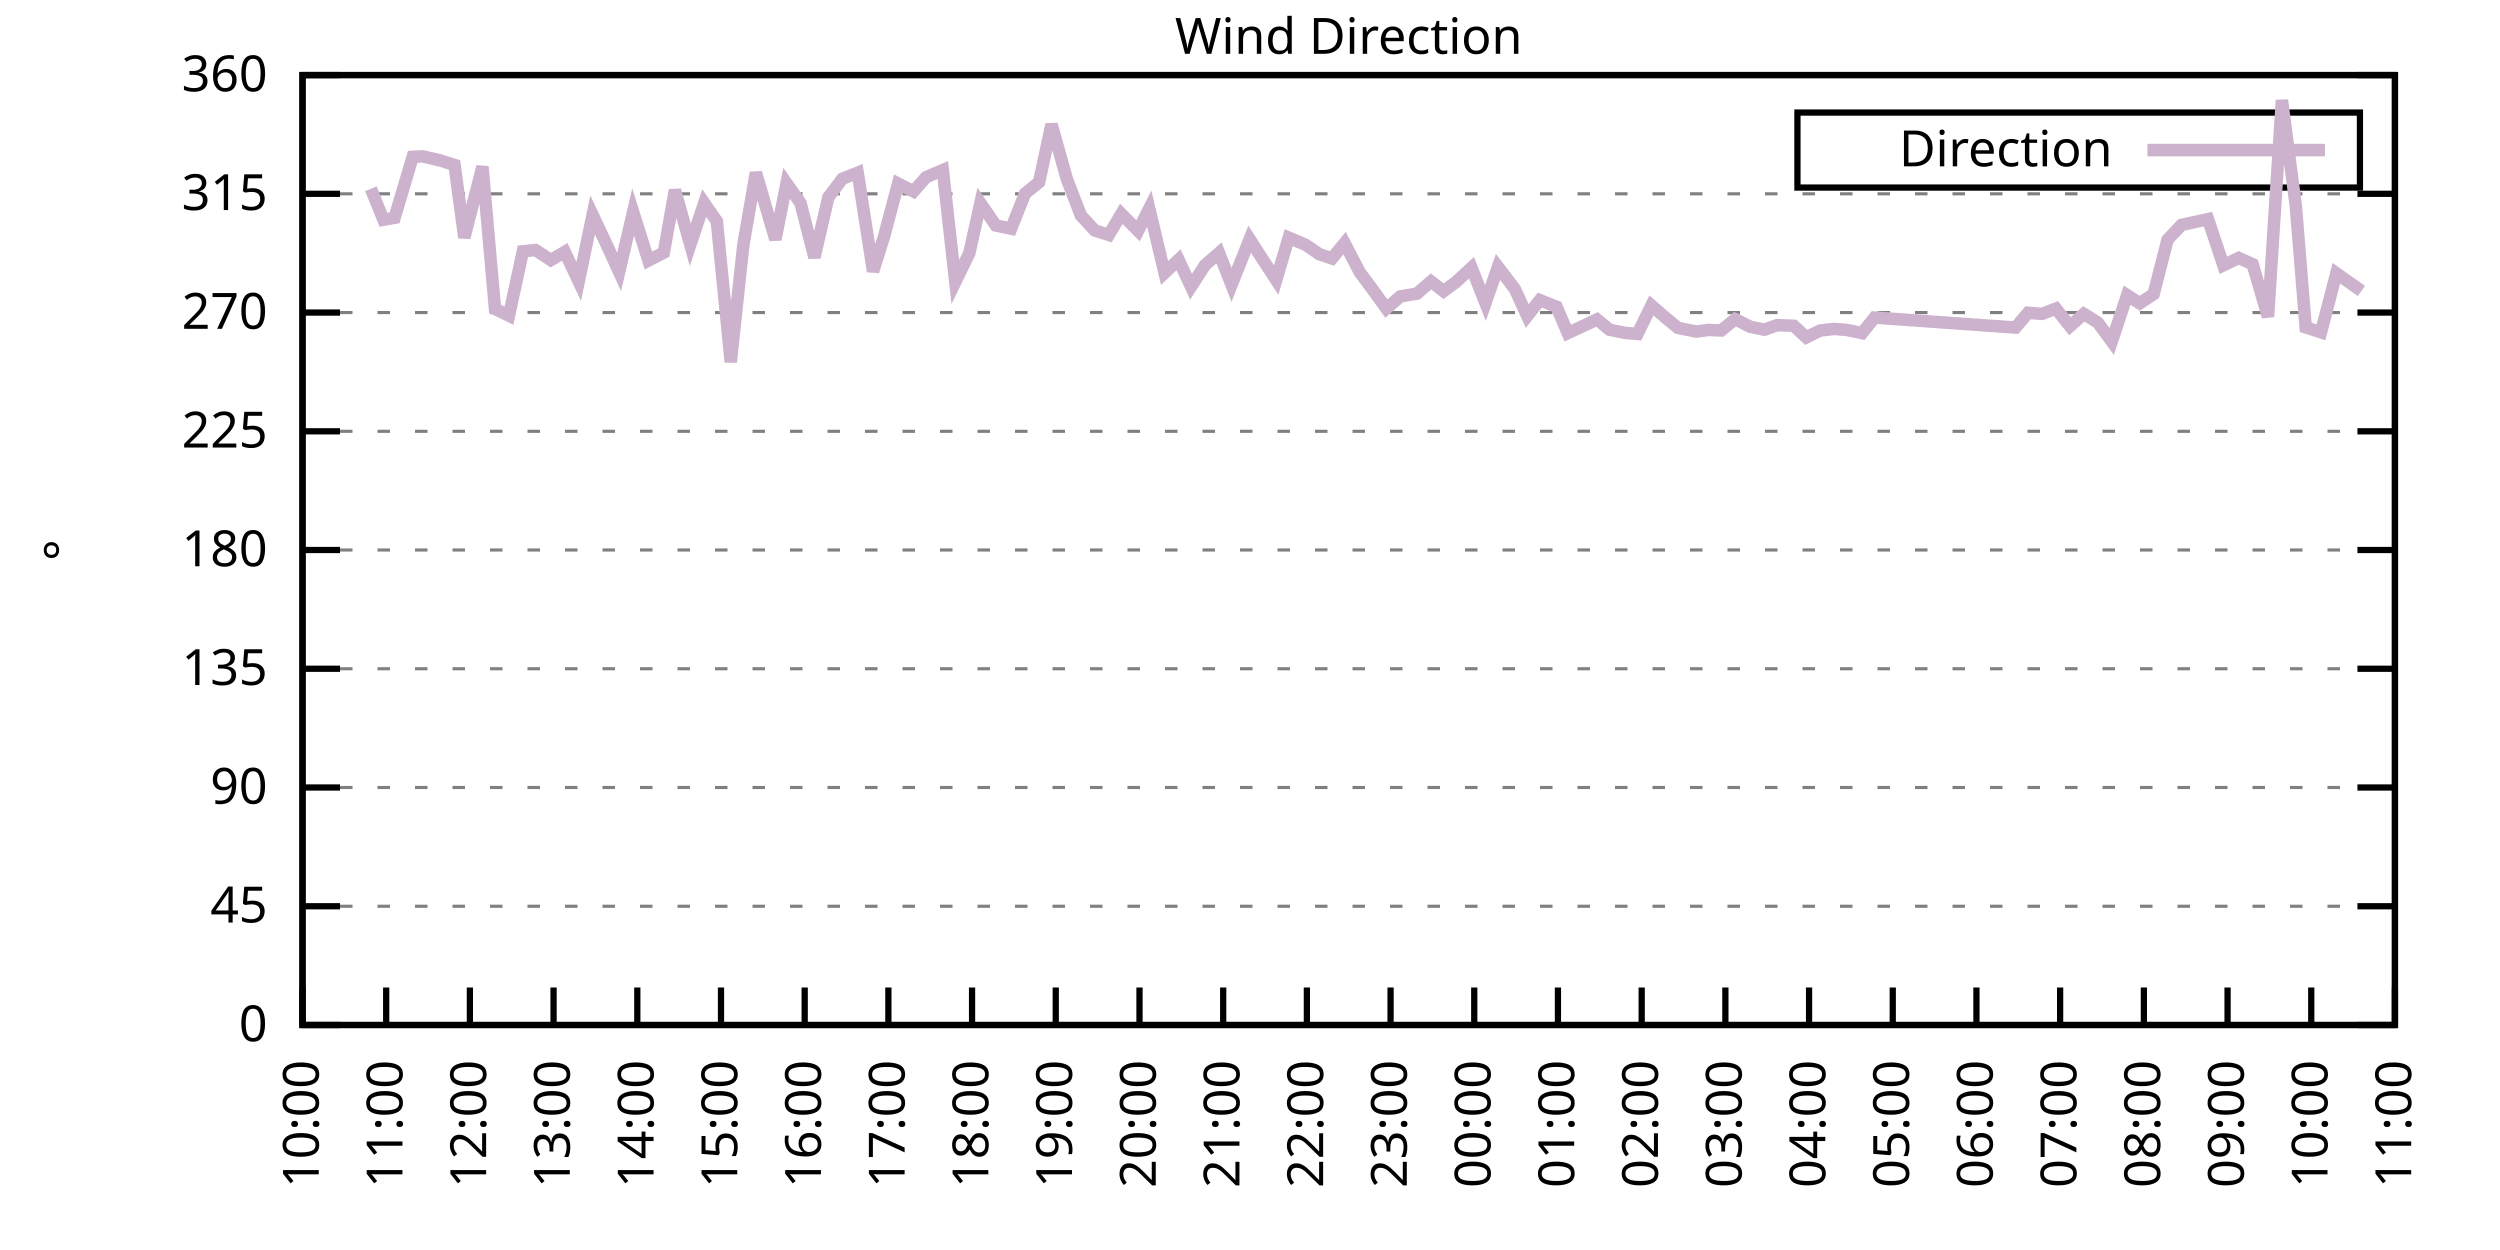
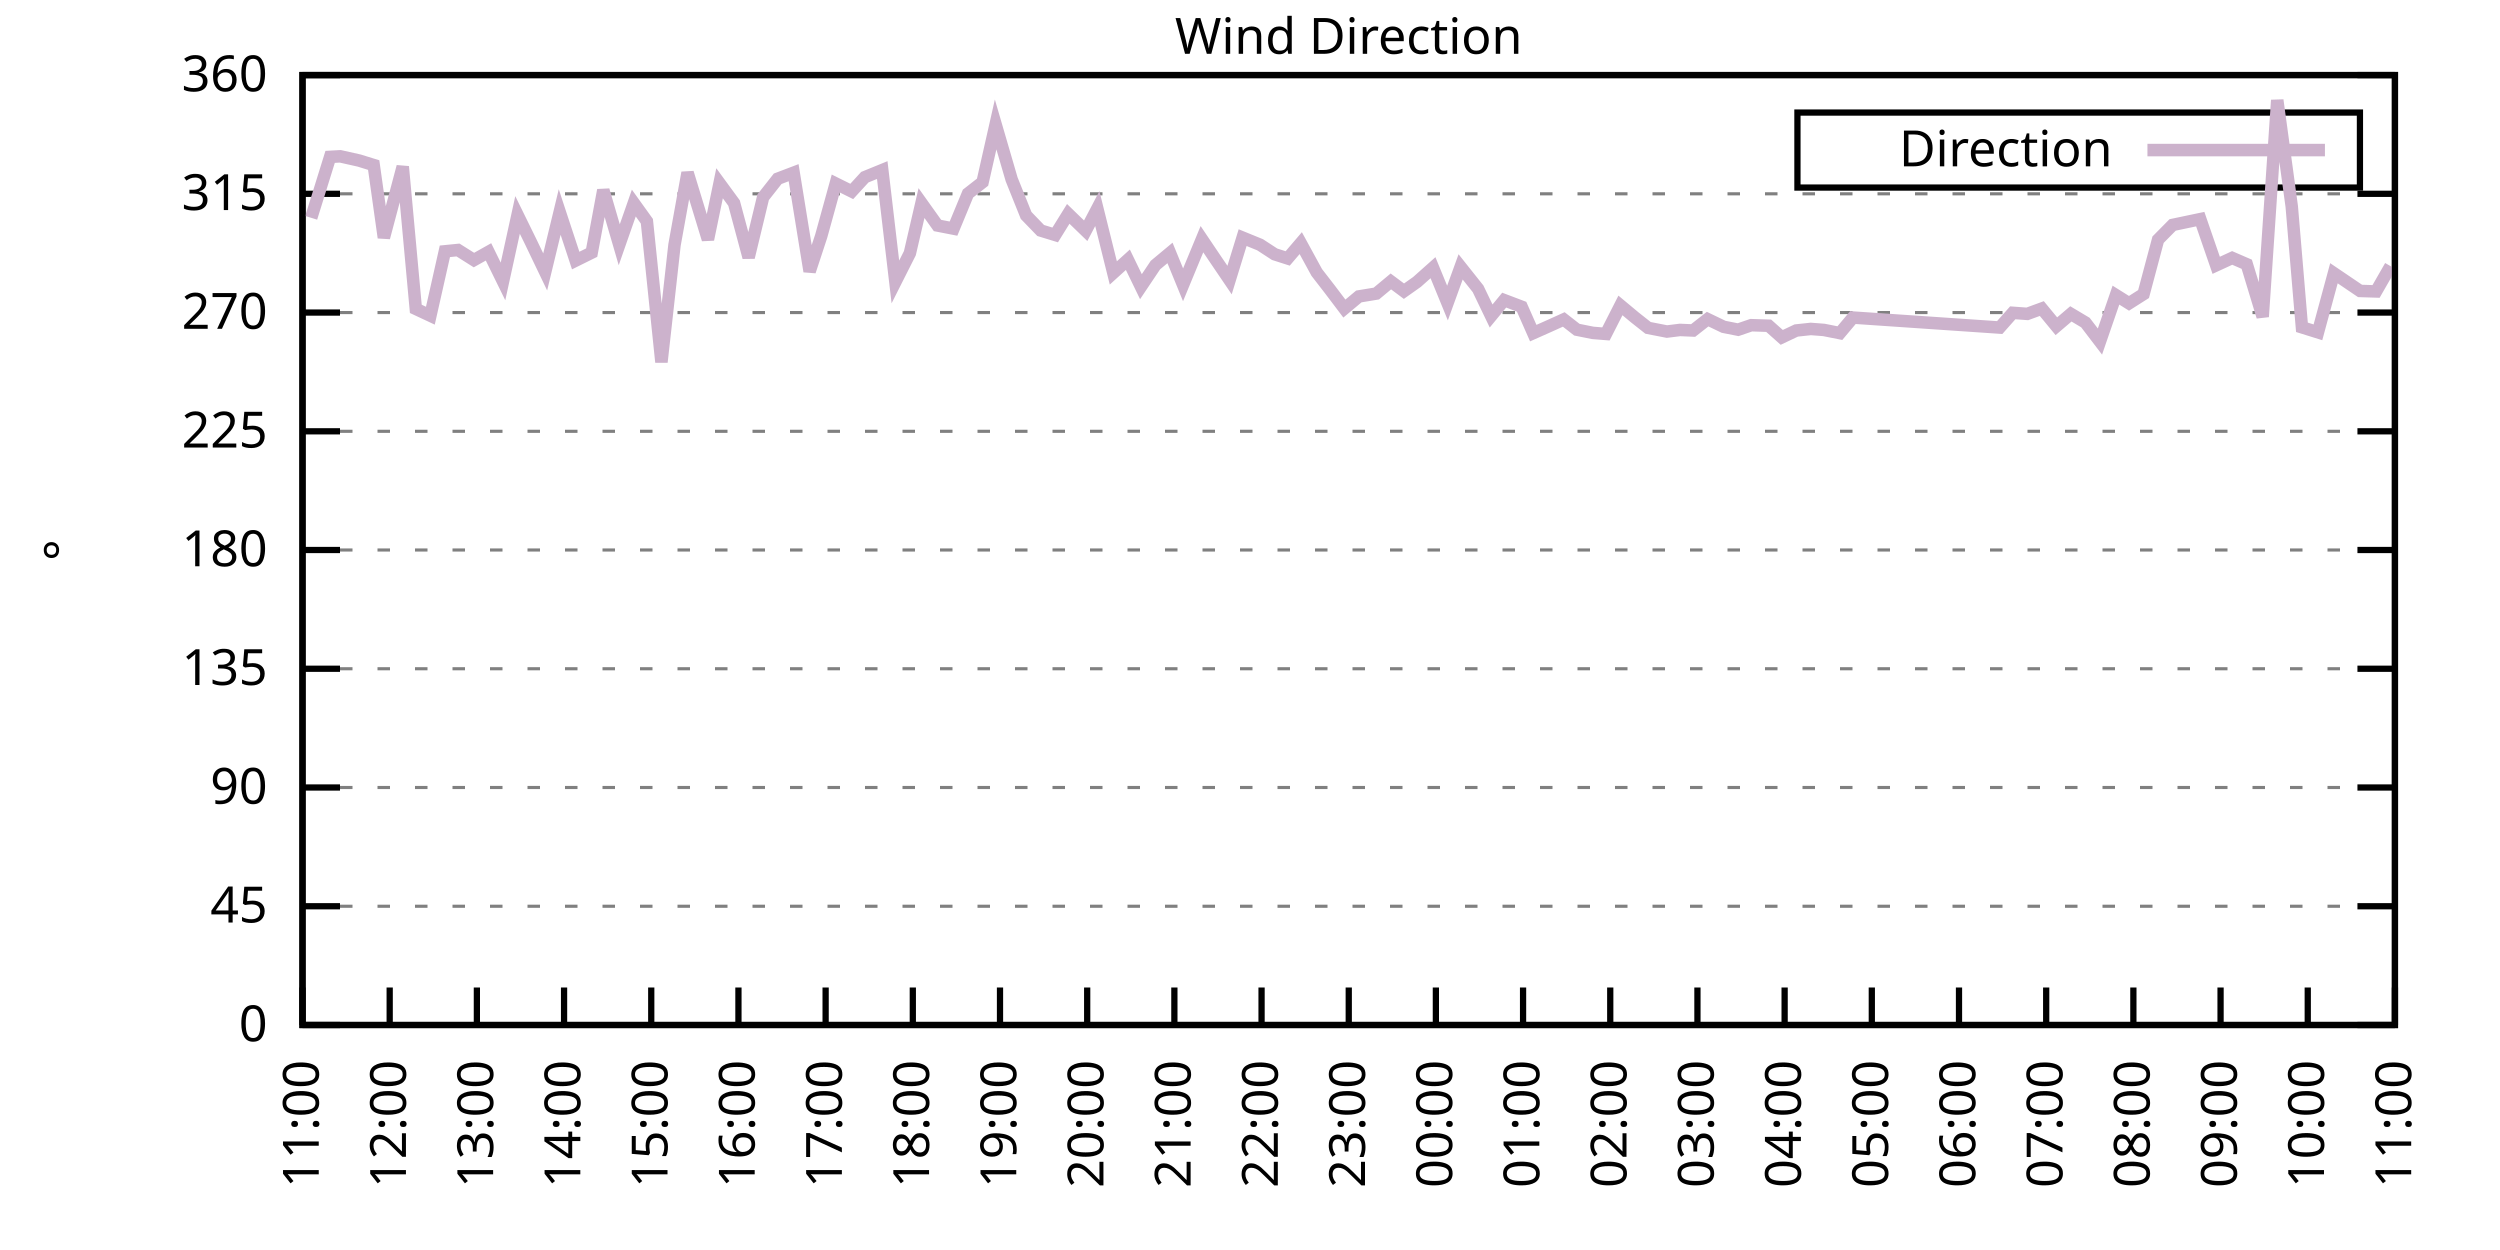
<svg xmlns="http://www.w3.org/2000/svg" xmlns:xlink="http://www.w3.org/1999/xlink" width="400" height="200" viewBox="0 0 400 200">
  <g id="gnuplot_canvas">
    <rect x="0" y="0" width="400" height="200" fill="none" />
    <defs>
      <circle id="gpDot" r="0.5" stroke-width="0.5" stroke="currentColor" />
      <path id="gpPt0" stroke-width="0.333" stroke="currentColor" d="M-1,0 h2 M0,-1 v2" />
      <path id="gpPt1" stroke-width="0.333" stroke="currentColor" d="M-1,-1 L1,1 M1,-1 L-1,1" />
      <path id="gpPt2" stroke-width="0.333" stroke="currentColor" d="M-1,0 L1,0 M0,-1 L0,1 M-1,-1 L1,1 M-1,1 L1,-1" />
      <rect id="gpPt3" stroke-width="0.333" stroke="currentColor" x="-1" y="-1" width="2" height="2" />
      <rect id="gpPt4" stroke-width="0.333" stroke="currentColor" fill="currentColor" x="-1" y="-1" width="2" height="2" />
      <circle id="gpPt5" stroke-width="0.333" stroke="currentColor" cx="0" cy="0" r="1" />
      <use xlink:href="#gpPt5" id="gpPt6" fill="currentColor" stroke="none" />
      <path id="gpPt7" stroke-width="0.333" stroke="currentColor" d="M0,-1.33 L-1.33,0.67 L1.33,0.67 z" />
      <use xlink:href="#gpPt7" id="gpPt8" fill="currentColor" stroke="none" />
      <use xlink:href="#gpPt7" id="gpPt9" stroke="currentColor" transform="rotate(180)" />
      <use xlink:href="#gpPt9" id="gpPt10" fill="currentColor" stroke="none" />
      <use xlink:href="#gpPt3" id="gpPt11" stroke="currentColor" transform="rotate(45)" />
      <use xlink:href="#gpPt11" id="gpPt12" fill="currentColor" stroke="none" />
      <path id="gpPt13" stroke-width="0.333" stroke="currentColor" d="M0,1.330 L1.265,0.411 L0.782,-1.067 L-0.782,-1.076 L-1.265,0.411 z" />
      <use xlink:href="#gpPt13" id="gpPt14" fill="currentColor" stroke="none" />
      <filter id="textbox" filterUnits="objectBoundingBox" x="0" y="0" height="1" width="1">
        <feFlood flood-color="white" flood-opacity="1" result="bgnd" />
        <feComposite in="SourceGraphic" in2="bgnd" operator="atop" />
      </filter>
      <filter id="greybox" filterUnits="objectBoundingBox" x="0" y="0" height="1" width="1">
        <feFlood flood-color="lightgrey" flood-opacity="1" result="grey" />
        <feComposite in="SourceGraphic" in2="grey" operator="atop" />
      </filter>
    </defs>
    <g fill="none" color="white" stroke="currentColor" stroke-width="1.00" stroke-linecap="butt" stroke-linejoin="miter">
</g>
    <g fill="none" color="black" stroke="currentColor" stroke-width="1.00" stroke-linecap="butt" stroke-linejoin="miter">
      <g stroke="none" shape-rendering="crispEdges">
        <polygon fill="rgb(255, 255, 255)" points="48.40,164.00 383.18,164.00 383.18,12.02 48.40,12.02 " />
      </g>
    </g>
    <g fill="none" color="black" stroke="currentColor" stroke-width="1.00" stroke-linecap="butt" stroke-linejoin="miter">
</g>
    <g fill="none" color="black" stroke="black" stroke-width="0.50" stroke-linecap="butt" stroke-linejoin="miter">
</g>
    <g fill="none" color="gray" stroke="currentColor" stroke-width="0.50" stroke-linecap="butt" stroke-linejoin="miter">
      <path stroke="gray" stroke-dasharray="2,4" class="gridline" d="M48.40,164.00 L383.19,164.00  " />
    </g>
    <g fill="none" color="gray" stroke="gray" stroke-width="1.00" stroke-linecap="butt" stroke-linejoin="miter">
</g>
    <g fill="none" color="black" stroke="currentColor" stroke-width="1.00" stroke-linecap="butt" stroke-linejoin="miter">
      <path stroke="black" d="M48.40,164.00 L54.40,164.00 M383.19,164.00 L377.19,164.00  " />
      <g transform="translate(42.80,166.60)" stroke="none" fill="black" font-family="Sans" font-size="8.00" text-anchor="end">
        <text>
          <tspan font-family="Sans"> 0</tspan>
        </text>
      </g>
    </g>
    <g fill="none" color="black" stroke="currentColor" stroke-width="1.00" stroke-linecap="butt" stroke-linejoin="miter">
</g>
    <g fill="none" color="black" stroke="black" stroke-width="0.50" stroke-linecap="butt" stroke-linejoin="miter">
</g>
    <g fill="none" color="gray" stroke="currentColor" stroke-width="0.50" stroke-linecap="butt" stroke-linejoin="miter">
      <path stroke="gray" stroke-dasharray="2,4" class="gridline" d="M48.40,145.00 L383.19,145.00  " />
    </g>
    <g fill="none" color="gray" stroke="gray" stroke-width="1.00" stroke-linecap="butt" stroke-linejoin="miter">
</g>
    <g fill="none" color="black" stroke="currentColor" stroke-width="1.00" stroke-linecap="butt" stroke-linejoin="miter">
      <path stroke="black" d="M48.40,145.00 L54.40,145.00 M383.19,145.00 L377.19,145.00  " />
      <g transform="translate(42.80,147.60)" stroke="none" fill="black" font-family="Sans" font-size="8.00" text-anchor="end">
        <text>
          <tspan font-family="Sans"> 45</tspan>
        </text>
      </g>
    </g>
    <g fill="none" color="black" stroke="currentColor" stroke-width="1.00" stroke-linecap="butt" stroke-linejoin="miter">
</g>
    <g fill="none" color="black" stroke="black" stroke-width="0.50" stroke-linecap="butt" stroke-linejoin="miter">
</g>
    <g fill="none" color="gray" stroke="currentColor" stroke-width="0.50" stroke-linecap="butt" stroke-linejoin="miter">
      <path stroke="gray" stroke-dasharray="2,4" class="gridline" d="M48.40,126.00 L383.19,126.00  " />
    </g>
    <g fill="none" color="gray" stroke="gray" stroke-width="1.00" stroke-linecap="butt" stroke-linejoin="miter">
</g>
    <g fill="none" color="black" stroke="currentColor" stroke-width="1.00" stroke-linecap="butt" stroke-linejoin="miter">
      <path stroke="black" d="M48.40,126.00 L54.40,126.00 M383.19,126.00 L377.19,126.00  " />
      <g transform="translate(42.80,128.60)" stroke="none" fill="black" font-family="Sans" font-size="8.00" text-anchor="end">
        <text>
          <tspan font-family="Sans"> 90</tspan>
        </text>
      </g>
    </g>
    <g fill="none" color="black" stroke="currentColor" stroke-width="1.00" stroke-linecap="butt" stroke-linejoin="miter">
</g>
    <g fill="none" color="black" stroke="black" stroke-width="0.50" stroke-linecap="butt" stroke-linejoin="miter">
</g>
    <g fill="none" color="gray" stroke="currentColor" stroke-width="0.50" stroke-linecap="butt" stroke-linejoin="miter">
      <path stroke="gray" stroke-dasharray="2,4" class="gridline" d="M48.40,107.00 L383.19,107.00  " />
    </g>
    <g fill="none" color="gray" stroke="gray" stroke-width="1.00" stroke-linecap="butt" stroke-linejoin="miter">
</g>
    <g fill="none" color="black" stroke="currentColor" stroke-width="1.00" stroke-linecap="butt" stroke-linejoin="miter">
      <path stroke="black" d="M48.40,107.00 L54.40,107.00 M383.19,107.00 L377.19,107.00  " />
      <g transform="translate(42.80,109.60)" stroke="none" fill="black" font-family="Sans" font-size="8.00" text-anchor="end">
        <text>
          <tspan font-family="Sans"> 135</tspan>
        </text>
      </g>
    </g>
    <g fill="none" color="black" stroke="currentColor" stroke-width="1.00" stroke-linecap="butt" stroke-linejoin="miter">
</g>
    <g fill="none" color="black" stroke="black" stroke-width="0.50" stroke-linecap="butt" stroke-linejoin="miter">
</g>
    <g fill="none" color="gray" stroke="currentColor" stroke-width="0.50" stroke-linecap="butt" stroke-linejoin="miter">
      <path stroke="gray" stroke-dasharray="2,4" class="gridline" d="M48.40,88.00 L383.19,88.00  " />
    </g>
    <g fill="none" color="gray" stroke="gray" stroke-width="1.00" stroke-linecap="butt" stroke-linejoin="miter">
</g>
    <g fill="none" color="black" stroke="currentColor" stroke-width="1.00" stroke-linecap="butt" stroke-linejoin="miter">
      <path stroke="black" d="M48.40,88.00 L54.40,88.00 M383.19,88.00 L377.19,88.00  " />
      <g transform="translate(42.80,90.60)" stroke="none" fill="black" font-family="Sans" font-size="8.00" text-anchor="end">
        <text>
          <tspan font-family="Sans"> 180</tspan>
        </text>
      </g>
    </g>
    <g fill="none" color="black" stroke="currentColor" stroke-width="1.00" stroke-linecap="butt" stroke-linejoin="miter">
</g>
    <g fill="none" color="black" stroke="black" stroke-width="0.50" stroke-linecap="butt" stroke-linejoin="miter">
</g>
    <g fill="none" color="gray" stroke="currentColor" stroke-width="0.50" stroke-linecap="butt" stroke-linejoin="miter">
      <path stroke="gray" stroke-dasharray="2,4" class="gridline" d="M48.40,69.01 L383.19,69.01  " />
    </g>
    <g fill="none" color="gray" stroke="gray" stroke-width="1.00" stroke-linecap="butt" stroke-linejoin="miter">
</g>
    <g fill="none" color="black" stroke="currentColor" stroke-width="1.00" stroke-linecap="butt" stroke-linejoin="miter">
      <path stroke="black" d="M48.40,69.01 L54.40,69.01 M383.19,69.01 L377.19,69.01  " />
      <g transform="translate(42.80,71.61)" stroke="none" fill="black" font-family="Sans" font-size="8.00" text-anchor="end">
        <text>
          <tspan font-family="Sans"> 225</tspan>
        </text>
      </g>
    </g>
    <g fill="none" color="black" stroke="currentColor" stroke-width="1.00" stroke-linecap="butt" stroke-linejoin="miter">
</g>
    <g fill="none" color="black" stroke="black" stroke-width="0.50" stroke-linecap="butt" stroke-linejoin="miter">
</g>
    <g fill="none" color="gray" stroke="currentColor" stroke-width="0.50" stroke-linecap="butt" stroke-linejoin="miter">
      <path stroke="gray" stroke-dasharray="2,4" class="gridline" d="M48.40,50.01 L383.19,50.01  " />
    </g>
    <g fill="none" color="gray" stroke="gray" stroke-width="1.00" stroke-linecap="butt" stroke-linejoin="miter">
</g>
    <g fill="none" color="black" stroke="currentColor" stroke-width="1.00" stroke-linecap="butt" stroke-linejoin="miter">
      <path stroke="black" d="M48.40,50.01 L54.40,50.01 M383.19,50.01 L377.19,50.01  " />
      <g transform="translate(42.80,52.61)" stroke="none" fill="black" font-family="Sans" font-size="8.00" text-anchor="end">
        <text>
          <tspan font-family="Sans"> 270</tspan>
        </text>
      </g>
    </g>
    <g fill="none" color="black" stroke="currentColor" stroke-width="1.00" stroke-linecap="butt" stroke-linejoin="miter">
</g>
    <g fill="none" color="black" stroke="black" stroke-width="0.50" stroke-linecap="butt" stroke-linejoin="miter">
</g>
    <g fill="none" color="gray" stroke="currentColor" stroke-width="0.50" stroke-linecap="butt" stroke-linejoin="miter">
      <path stroke="gray" stroke-dasharray="2,4" class="gridline" d="M48.40,31.01 L383.19,31.01  " />
    </g>
    <g fill="none" color="gray" stroke="gray" stroke-width="1.00" stroke-linecap="butt" stroke-linejoin="miter">
</g>
    <g fill="none" color="black" stroke="currentColor" stroke-width="1.00" stroke-linecap="butt" stroke-linejoin="miter">
      <path stroke="black" d="M48.40,31.01 L54.40,31.01 M383.19,31.01 L377.19,31.01  " />
      <g transform="translate(42.80,33.61)" stroke="none" fill="black" font-family="Sans" font-size="8.00" text-anchor="end">
        <text>
          <tspan font-family="Sans"> 315</tspan>
        </text>
      </g>
    </g>
    <g fill="none" color="black" stroke="currentColor" stroke-width="1.00" stroke-linecap="butt" stroke-linejoin="miter">
</g>
    <g fill="none" color="black" stroke="black" stroke-width="0.50" stroke-linecap="butt" stroke-linejoin="miter">
</g>
    <g fill="none" color="gray" stroke="currentColor" stroke-width="0.50" stroke-linecap="butt" stroke-linejoin="miter">
      <path stroke="gray" stroke-dasharray="2,4" class="gridline" d="M48.40,12.01 L383.19,12.01  " />
    </g>
    <g fill="none" color="gray" stroke="gray" stroke-width="1.00" stroke-linecap="butt" stroke-linejoin="miter">
</g>
    <g fill="none" color="black" stroke="currentColor" stroke-width="1.00" stroke-linecap="butt" stroke-linejoin="miter">
      <path stroke="black" d="M48.40,12.01 L54.40,12.01 M383.19,12.01 L377.19,12.01  " />
      <g transform="translate(42.80,14.61)" stroke="none" fill="black" font-family="Sans" font-size="8.00" text-anchor="end">
        <text>
          <tspan font-family="Sans"> 360</tspan>
        </text>
      </g>
    </g>
    <g fill="none" color="black" stroke="currentColor" stroke-width="1.00" stroke-linecap="butt" stroke-linejoin="miter">
      <path stroke="black" d="M48.40,164.00 L48.40,158.00  " />
      <g transform="translate(51.00,169.60) rotate(270.00)" stroke="none" fill="black" font-family="Sans" font-size="8.00" text-anchor="end">
        <text>
-           <tspan font-family="Sans">10:00</tspan>
-         </text>
-       </g>
-     </g>
-     <g fill="none" color="black" stroke="currentColor" stroke-width="1.00" stroke-linecap="butt" stroke-linejoin="miter">
-       <path stroke="black" d="M61.79,164.00 L61.79,158.00  " />
-       <g transform="translate(64.39,169.60) rotate(270.00)" stroke="none" fill="black" font-family="Sans" font-size="8.00" text-anchor="end">
-         <text>
          <tspan font-family="Sans">11:00</tspan>
        </text>
      </g>
    </g>
    <g fill="none" color="black" stroke="currentColor" stroke-width="1.00" stroke-linecap="butt" stroke-linejoin="miter">
-       <path stroke="black" d="M75.18,164.00 L75.18,158.00  " />
-       <g transform="translate(77.78,169.60) rotate(270.00)" stroke="none" fill="black" font-family="Sans" font-size="8.00" text-anchor="end">
+       <path stroke="black" d="M62.35,164.00 L62.35,158.00  " />
+       <g transform="translate(64.95,169.60) rotate(270.00)" stroke="none" fill="black" font-family="Sans" font-size="8.00" text-anchor="end">
        <text>
          <tspan font-family="Sans">12:00</tspan>
        </text>
      </g>
    </g>
    <g fill="none" color="black" stroke="currentColor" stroke-width="1.00" stroke-linecap="butt" stroke-linejoin="miter">
-       <path stroke="black" d="M88.57,164.00 L88.57,158.00  " />
-       <g transform="translate(91.17,169.60) rotate(270.00)" stroke="none" fill="black" font-family="Sans" font-size="8.00" text-anchor="end">
+       <path stroke="black" d="M76.30,164.00 L76.30,158.00  " />
+       <g transform="translate(78.90,169.60) rotate(270.00)" stroke="none" fill="black" font-family="Sans" font-size="8.00" text-anchor="end">
        <text>
          <tspan font-family="Sans">13:00</tspan>
        </text>
      </g>
    </g>
    <g fill="none" color="black" stroke="currentColor" stroke-width="1.00" stroke-linecap="butt" stroke-linejoin="miter">
-       <path stroke="black" d="M101.97,164.00 L101.97,158.00  " />
-       <g transform="translate(104.57,169.60) rotate(270.00)" stroke="none" fill="black" font-family="Sans" font-size="8.00" text-anchor="end">
+       <path stroke="black" d="M90.25,164.00 L90.25,158.00  " />
+       <g transform="translate(92.85,169.60) rotate(270.00)" stroke="none" fill="black" font-family="Sans" font-size="8.00" text-anchor="end">
        <text>
          <tspan font-family="Sans">14:00</tspan>
        </text>
      </g>
    </g>
    <g fill="none" color="black" stroke="currentColor" stroke-width="1.00" stroke-linecap="butt" stroke-linejoin="miter">
-       <path stroke="black" d="M115.36,164.00 L115.36,158.00  " />
-       <g transform="translate(117.96,169.60) rotate(270.00)" stroke="none" fill="black" font-family="Sans" font-size="8.00" text-anchor="end">
+       <path stroke="black" d="M104.20,164.00 L104.20,158.00  " />
+       <g transform="translate(106.80,169.60) rotate(270.00)" stroke="none" fill="black" font-family="Sans" font-size="8.00" text-anchor="end">
        <text>
          <tspan font-family="Sans">15:00</tspan>
        </text>
      </g>
    </g>
    <g fill="none" color="black" stroke="currentColor" stroke-width="1.00" stroke-linecap="butt" stroke-linejoin="miter">
-       <path stroke="black" d="M128.75,164.00 L128.75,158.00  " />
-       <g transform="translate(131.35,169.60) rotate(270.00)" stroke="none" fill="black" font-family="Sans" font-size="8.00" text-anchor="end">
+       <path stroke="black" d="M118.15,164.00 L118.15,158.00  " />
+       <g transform="translate(120.75,169.60) rotate(270.00)" stroke="none" fill="black" font-family="Sans" font-size="8.00" text-anchor="end">
        <text>
          <tspan font-family="Sans">16:00</tspan>
        </text>
      </g>
    </g>
    <g fill="none" color="black" stroke="currentColor" stroke-width="1.00" stroke-linecap="butt" stroke-linejoin="miter">
-       <path stroke="black" d="M142.14,164.00 L142.14,158.00  " />
-       <g transform="translate(144.74,169.60) rotate(270.00)" stroke="none" fill="black" font-family="Sans" font-size="8.00" text-anchor="end">
+       <path stroke="black" d="M132.10,164.00 L132.10,158.00  " />
+       <g transform="translate(134.70,169.60) rotate(270.00)" stroke="none" fill="black" font-family="Sans" font-size="8.00" text-anchor="end">
        <text>
          <tspan font-family="Sans">17:00</tspan>
        </text>
      </g>
    </g>
    <g fill="none" color="black" stroke="currentColor" stroke-width="1.00" stroke-linecap="butt" stroke-linejoin="miter">
-       <path stroke="black" d="M155.53,164.00 L155.53,158.00  " />
-       <g transform="translate(158.13,169.60) rotate(270.00)" stroke="none" fill="black" font-family="Sans" font-size="8.00" text-anchor="end">
+       <path stroke="black" d="M146.05,164.00 L146.05,158.00  " />
+       <g transform="translate(148.65,169.60) rotate(270.00)" stroke="none" fill="black" font-family="Sans" font-size="8.00" text-anchor="end">
        <text>
          <tspan font-family="Sans">18:00</tspan>
        </text>
      </g>
    </g>
    <g fill="none" color="black" stroke="currentColor" stroke-width="1.00" stroke-linecap="butt" stroke-linejoin="miter">
-       <path stroke="black" d="M168.92,164.00 L168.92,158.00  " />
-       <g transform="translate(171.52,169.60) rotate(270.00)" stroke="none" fill="black" font-family="Sans" font-size="8.00" text-anchor="end">
+       <path stroke="black" d="M160.00,164.00 L160.00,158.00  " />
+       <g transform="translate(162.60,169.60) rotate(270.00)" stroke="none" fill="black" font-family="Sans" font-size="8.00" text-anchor="end">
        <text>
          <tspan font-family="Sans">19:00</tspan>
        </text>
      </g>
    </g>
    <g fill="none" color="black" stroke="currentColor" stroke-width="1.00" stroke-linecap="butt" stroke-linejoin="miter">
-       <path stroke="black" d="M182.32,164.00 L182.32,158.00  " />
-       <g transform="translate(184.92,169.60) rotate(270.00)" stroke="none" fill="black" font-family="Sans" font-size="8.00" text-anchor="end">
+       <path stroke="black" d="M173.95,164.00 L173.95,158.00  " />
+       <g transform="translate(176.55,169.60) rotate(270.00)" stroke="none" fill="black" font-family="Sans" font-size="8.00" text-anchor="end">
        <text>
          <tspan font-family="Sans">20:00</tspan>
        </text>
      </g>
    </g>
    <g fill="none" color="black" stroke="currentColor" stroke-width="1.00" stroke-linecap="butt" stroke-linejoin="miter">
-       <path stroke="black" d="M195.71,164.00 L195.71,158.00  " />
-       <g transform="translate(198.31,169.60) rotate(270.00)" stroke="none" fill="black" font-family="Sans" font-size="8.00" text-anchor="end">
+       <path stroke="black" d="M187.90,164.00 L187.90,158.00  " />
+       <g transform="translate(190.50,169.60) rotate(270.00)" stroke="none" fill="black" font-family="Sans" font-size="8.00" text-anchor="end">
        <text>
          <tspan font-family="Sans">21:00</tspan>
        </text>
      </g>
    </g>
    <g fill="none" color="black" stroke="currentColor" stroke-width="1.00" stroke-linecap="butt" stroke-linejoin="miter">
-       <path stroke="black" d="M209.10,164.00 L209.10,158.00  " />
-       <g transform="translate(211.70,169.60) rotate(270.00)" stroke="none" fill="black" font-family="Sans" font-size="8.00" text-anchor="end">
+       <path stroke="black" d="M201.85,164.00 L201.85,158.00  " />
+       <g transform="translate(204.45,169.60) rotate(270.00)" stroke="none" fill="black" font-family="Sans" font-size="8.00" text-anchor="end">
        <text>
          <tspan font-family="Sans">22:00</tspan>
        </text>
      </g>
    </g>
    <g fill="none" color="black" stroke="currentColor" stroke-width="1.00" stroke-linecap="butt" stroke-linejoin="miter">
-       <path stroke="black" d="M222.49,164.00 L222.49,158.00  " />
-       <g transform="translate(225.09,169.60) rotate(270.00)" stroke="none" fill="black" font-family="Sans" font-size="8.00" text-anchor="end">
+       <path stroke="black" d="M215.80,164.00 L215.80,158.00  " />
+       <g transform="translate(218.40,169.60) rotate(270.00)" stroke="none" fill="black" font-family="Sans" font-size="8.00" text-anchor="end">
        <text>
          <tspan font-family="Sans">23:00</tspan>
        </text>
      </g>
    </g>
    <g fill="none" color="black" stroke="currentColor" stroke-width="1.00" stroke-linecap="butt" stroke-linejoin="miter">
-       <path stroke="black" d="M235.88,164.00 L235.88,158.00  " />
-       <g transform="translate(238.48,169.60) rotate(270.00)" stroke="none" fill="black" font-family="Sans" font-size="8.00" text-anchor="end">
+       <path stroke="black" d="M229.74,164.00 L229.74,158.00  " />
+       <g transform="translate(232.34,169.60) rotate(270.00)" stroke="none" fill="black" font-family="Sans" font-size="8.00" text-anchor="end">
        <text>
          <tspan font-family="Sans">00:00</tspan>
        </text>
      </g>
    </g>
    <g fill="none" color="black" stroke="currentColor" stroke-width="1.00" stroke-linecap="butt" stroke-linejoin="miter">
-       <path stroke="black" d="M249.27,164.00 L249.27,158.00  " />
-       <g transform="translate(251.87,169.60) rotate(270.00)" stroke="none" fill="black" font-family="Sans" font-size="8.00" text-anchor="end">
+       <path stroke="black" d="M243.69,164.00 L243.69,158.00  " />
+       <g transform="translate(246.29,169.60) rotate(270.00)" stroke="none" fill="black" font-family="Sans" font-size="8.00" text-anchor="end">
        <text>
          <tspan font-family="Sans">01:00</tspan>
        </text>
      </g>
    </g>
    <g fill="none" color="black" stroke="currentColor" stroke-width="1.00" stroke-linecap="butt" stroke-linejoin="miter">
-       <path stroke="black" d="M262.67,164.00 L262.67,158.00  " />
-       <g transform="translate(265.27,169.60) rotate(270.00)" stroke="none" fill="black" font-family="Sans" font-size="8.00" text-anchor="end">
+       <path stroke="black" d="M257.64,164.00 L257.64,158.00  " />
+       <g transform="translate(260.24,169.60) rotate(270.00)" stroke="none" fill="black" font-family="Sans" font-size="8.00" text-anchor="end">
        <text>
          <tspan font-family="Sans">02:00</tspan>
        </text>
      </g>
    </g>
    <g fill="none" color="black" stroke="currentColor" stroke-width="1.00" stroke-linecap="butt" stroke-linejoin="miter">
-       <path stroke="black" d="M276.06,164.00 L276.06,158.00  " />
-       <g transform="translate(278.66,169.60) rotate(270.00)" stroke="none" fill="black" font-family="Sans" font-size="8.00" text-anchor="end">
+       <path stroke="black" d="M271.59,164.00 L271.59,158.00  " />
+       <g transform="translate(274.19,169.60) rotate(270.00)" stroke="none" fill="black" font-family="Sans" font-size="8.00" text-anchor="end">
        <text>
          <tspan font-family="Sans">03:00</tspan>
        </text>
      </g>
    </g>
    <g fill="none" color="black" stroke="currentColor" stroke-width="1.00" stroke-linecap="butt" stroke-linejoin="miter">
-       <path stroke="black" d="M289.45,164.00 L289.45,158.00  " />
-       <g transform="translate(292.05,169.60) rotate(270.00)" stroke="none" fill="black" font-family="Sans" font-size="8.00" text-anchor="end">
+       <path stroke="black" d="M285.54,164.00 L285.54,158.00  " />
+       <g transform="translate(288.14,169.60) rotate(270.00)" stroke="none" fill="black" font-family="Sans" font-size="8.00" text-anchor="end">
        <text>
          <tspan font-family="Sans">04:00</tspan>
        </text>
      </g>
    </g>
    <g fill="none" color="black" stroke="currentColor" stroke-width="1.00" stroke-linecap="butt" stroke-linejoin="miter">
-       <path stroke="black" d="M302.84,164.00 L302.84,158.00  " />
-       <g transform="translate(305.44,169.60) rotate(270.00)" stroke="none" fill="black" font-family="Sans" font-size="8.00" text-anchor="end">
+       <path stroke="black" d="M299.49,164.00 L299.49,158.00  " />
+       <g transform="translate(302.09,169.60) rotate(270.00)" stroke="none" fill="black" font-family="Sans" font-size="8.00" text-anchor="end">
        <text>
          <tspan font-family="Sans">05:00</tspan>
        </text>
      </g>
    </g>
    <g fill="none" color="black" stroke="currentColor" stroke-width="1.00" stroke-linecap="butt" stroke-linejoin="miter">
-       <path stroke="black" d="M316.23,164.00 L316.23,158.00  " />
-       <g transform="translate(318.83,169.60) rotate(270.00)" stroke="none" fill="black" font-family="Sans" font-size="8.00" text-anchor="end">
+       <path stroke="black" d="M313.44,164.00 L313.44,158.00  " />
+       <g transform="translate(316.04,169.60) rotate(270.00)" stroke="none" fill="black" font-family="Sans" font-size="8.00" text-anchor="end">
        <text>
          <tspan font-family="Sans">06:00</tspan>
        </text>
      </g>
    </g>
    <g fill="none" color="black" stroke="currentColor" stroke-width="1.00" stroke-linecap="butt" stroke-linejoin="miter">
-       <path stroke="black" d="M329.62,164.00 L329.62,158.00  " />
-       <g transform="translate(332.22,169.60) rotate(270.00)" stroke="none" fill="black" font-family="Sans" font-size="8.00" text-anchor="end">
+       <path stroke="black" d="M327.39,164.00 L327.39,158.00  " />
+       <g transform="translate(329.99,169.60) rotate(270.00)" stroke="none" fill="black" font-family="Sans" font-size="8.00" text-anchor="end">
        <text>
          <tspan font-family="Sans">07:00</tspan>
        </text>
      </g>
    </g>
    <g fill="none" color="black" stroke="currentColor" stroke-width="1.00" stroke-linecap="butt" stroke-linejoin="miter">
-       <path stroke="black" d="M343.02,164.00 L343.02,158.00  " />
-       <g transform="translate(345.62,169.60) rotate(270.00)" stroke="none" fill="black" font-family="Sans" font-size="8.00" text-anchor="end">
+       <path stroke="black" d="M341.34,164.00 L341.34,158.00  " />
+       <g transform="translate(343.94,169.60) rotate(270.00)" stroke="none" fill="black" font-family="Sans" font-size="8.00" text-anchor="end">
        <text>
          <tspan font-family="Sans">08:00</tspan>
        </text>
      </g>
    </g>
    <g fill="none" color="black" stroke="currentColor" stroke-width="1.00" stroke-linecap="butt" stroke-linejoin="miter">
-       <path stroke="black" d="M356.41,164.00 L356.41,158.00  " />
-       <g transform="translate(359.01,169.60) rotate(270.00)" stroke="none" fill="black" font-family="Sans" font-size="8.00" text-anchor="end">
+       <path stroke="black" d="M355.29,164.00 L355.29,158.00  " />
+       <g transform="translate(357.89,169.60) rotate(270.00)" stroke="none" fill="black" font-family="Sans" font-size="8.00" text-anchor="end">
        <text>
          <tspan font-family="Sans">09:00</tspan>
        </text>
      </g>
    </g>
    <g fill="none" color="black" stroke="currentColor" stroke-width="1.00" stroke-linecap="butt" stroke-linejoin="miter">
-       <path stroke="black" d="M369.80,164.00 L369.80,158.00  " />
-       <g transform="translate(372.40,169.60) rotate(270.00)" stroke="none" fill="black" font-family="Sans" font-size="8.00" text-anchor="end">
+       <path stroke="black" d="M369.24,164.00 L369.24,158.00  " />
+       <g transform="translate(371.84,169.60) rotate(270.00)" stroke="none" fill="black" font-family="Sans" font-size="8.00" text-anchor="end">
        <text>
          <tspan font-family="Sans">10:00</tspan>
        </text>
      </g>
    </g>
    <g fill="none" color="black" stroke="currentColor" stroke-width="1.00" stroke-linecap="butt" stroke-linejoin="miter">
      <path stroke="black" d="M383.19,164.00 L383.19,158.00  " />
      <g transform="translate(385.79,169.60) rotate(270.00)" stroke="none" fill="black" font-family="Sans" font-size="8.00" text-anchor="end">
        <text>
          <tspan font-family="Sans">11:00</tspan>
        </text>
      </g>
    </g>
    <g fill="none" color="black" stroke="currentColor" stroke-width="1.00" stroke-linecap="butt" stroke-linejoin="miter">
</g>
    <g fill="none" color="black" stroke="currentColor" stroke-width="1.00" stroke-linecap="butt" stroke-linejoin="miter">
      <path stroke="black" d="M48.40,12.01 L48.40,164.00 L383.19,164.00 L383.19,12.01 L48.40,12.01 Z  " />
    </g>
    <g fill="none" color="black" stroke="currentColor" stroke-width="1.00" stroke-linecap="butt" stroke-linejoin="miter">
</g>
    <g fill="none" color="black" stroke="currentColor" stroke-width="1.00" stroke-linecap="butt" stroke-linejoin="miter">
      <path stroke="black" d="M287.59,30.01 L287.59,18.01 L377.59,18.01 L377.59,30.01 L287.59,30.01 Z  " />
    </g>
    <g id="Wind_direction_plot_1">
      <g fill="none" color="white" stroke="black" stroke-width="2.00" stroke-linecap="butt" stroke-linejoin="miter">
</g>
      <g fill="none" color="black" stroke="currentColor" stroke-width="2.00" stroke-linecap="butt" stroke-linejoin="miter">
        <g transform="translate(337.99,26.61)" stroke="none" fill="black" font-family="Sans" font-size="8.00" text-anchor="end">
          <text>
            <tspan font-family="Sans">Direction</tspan>
          </text>
        </g>
      </g>
      <g fill="none" color="black" stroke="currentColor" stroke-width="2.00" stroke-linecap="butt" stroke-linejoin="miter">
-         <path stroke="rgb(204, 178, 204)" d="M343.59,24.01 L371.99,24.01 M59.34,30.21 L61.35,35.15 L63.13,34.85 L66.03,25.10 L67.59,25.01 L70.50,25.69   L72.73,26.41 L74.29,38.02 L77.19,26.66 L79.20,49.42 L81.43,50.51 L83.66,40.21 L85.67,40.00 L88.13,41.61   L90.36,40.30 L92.59,45.03 L94.82,34.39 L96.83,38.65 L99.06,43.51 L101.30,33.92 L103.75,41.69 L106.21,40.42   L107.99,30.42 L110.45,39.16 L112.68,32.49 L114.69,35.40 L116.92,57.94 L118.93,39.20 L120.94,27.63 L124.06,38.31   L125.85,29.32 L128.08,32.49 L130.31,41.18 L132.54,31.56 L134.78,28.60 L137.23,27.63 L139.69,43.42 L141.47,37.76   L143.70,29.36 L146.16,30.63 L148.17,28.35 L150.85,27.21 L152.85,45.11 L155.09,40.51 L156.87,32.49 L159.33,36.08   L161.78,36.58 L164.01,30.97 L166.25,29.15 L168.25,19.91 L170.71,28.69 L172.94,34.47 L175.17,36.88 L177.41,37.59   L179.41,34.22 L182.09,36.92 L183.88,33.37 L186.33,43.67 L188.57,41.56 L190.57,45.87 L192.81,42.41 L195.04,40.47   L197.05,45.57 L199.95,38.27 L201.96,41.39 L204.19,44.81 L206.20,38.02 L208.88,39.16 L211.11,40.68 L213.12,41.35   L215.13,38.90 L217.58,43.59 L219.59,46.29 L221.82,49.37 L224.05,47.43 L226.73,46.97 L228.96,45.03 L230.97,46.59   L232.98,45.11 L235.44,42.83 L237.67,48.49 L239.68,42.70 L242.36,46.21 L244.36,50.56 L246.37,48.02 L249.05,49.08   L250.84,53.30 L253.29,52.16 L255.52,51.11 L257.53,52.75 L259.99,53.26 L262.00,53.43 L264.23,48.87 L266.46,50.81   L268.47,52.46 L271.37,53.05 L273.38,52.79 L275.39,52.88 L277.62,51.06 L280.07,52.29 L282.31,52.75 L284.32,52.03   L286.99,52.12 L289.00,53.98 L291.23,52.88 L293.47,52.63 L295.48,52.79 L297.93,53.30 L299.94,50.81 L322.48,52.41   L324.49,50.05 L326.72,50.22 L328.95,49.37 L331.19,52.20 L333.42,50.22 L335.65,51.61 L337.88,54.65 L340.34,47.22   L342.35,48.53 L344.58,47.05 L346.81,38.35 L349.04,35.99 L353.28,35.06 L355.74,42.45 L358.19,41.27 L360.42,42.28   L362.88,50.68 L365.11,16.02 L367.34,33.04 L368.91,52.37 L371.36,53.17 L373.82,43.72 L377.83,46.55  " />
+         <path stroke="rgb(204, 178, 204)" d="M343.59,24.01 L371.99,24.01 M49.79,34.85 L52.82,25.10 L54.44,25.01 L57.47,25.69 L59.79,26.41 L61.42,38.02   L64.44,26.66 L66.53,49.42 L68.86,50.51 L71.18,40.21 L73.28,40.00 L75.83,41.61 L78.16,40.30 L80.48,45.03   L82.81,34.39 L84.90,38.65 L87.23,43.51 L89.55,33.92 L92.11,41.69 L94.67,40.42 L96.53,30.42 L99.08,39.16   L101.41,32.49 L103.50,35.40 L105.83,57.94 L107.92,39.20 L110.01,27.63 L113.27,38.31 L115.13,29.32 L117.45,32.49   L119.78,41.18 L122.10,31.56 L124.43,28.60 L126.98,27.63 L129.54,43.42 L131.40,37.76 L133.72,29.36 L136.28,30.63   L138.37,28.35 L141.16,27.21 L143.26,45.11 L145.58,40.51 L147.44,32.49 L150.00,36.08 L152.56,36.58 L154.88,30.97   L157.21,29.15 L159.30,19.91 L161.86,28.69 L164.18,34.47 L166.51,36.88 L168.83,37.59 L170.92,34.22 L173.71,36.92   L175.57,33.37 L178.13,43.67 L180.46,41.56 L182.55,45.87 L184.87,42.41 L187.20,40.47 L189.29,45.57 L192.31,38.27   L194.41,41.39 L196.73,44.81 L198.82,38.02 L201.61,39.16 L203.94,40.68 L206.03,41.35 L208.12,38.90 L210.68,43.59   L212.77,46.29 L215.10,49.37 L217.42,47.43 L220.21,46.97 L222.54,45.03 L224.63,46.59 L226.72,45.11 L229.28,42.83   L231.60,48.49 L233.70,42.70 L236.49,46.21 L238.58,50.56 L240.67,48.02 L243.46,49.08 L245.32,53.30 L247.88,52.16   L250.20,51.11 L252.30,52.75 L254.85,53.26 L256.95,53.43 L259.27,48.87 L261.60,50.81 L263.69,52.46 L266.71,53.05   L268.80,52.79 L270.90,52.88 L273.22,51.06 L275.78,52.29 L278.10,52.75 L280.20,52.03 L282.99,52.12 L285.08,53.98   L287.40,52.88 L289.73,52.63 L291.82,52.79 L294.38,53.30 L296.47,50.81 L319.95,52.41 L322.04,50.05 L324.37,50.22   L326.69,49.37 L329.02,52.20 L331.34,50.22 L333.67,51.61 L335.99,54.65 L338.55,47.22 L340.64,48.53 L342.97,47.05   L345.29,38.35 L347.62,35.99 L352.04,35.06 L354.59,42.45 L357.15,41.27 L359.48,42.28 L362.03,50.68 L364.36,16.02   L366.68,33.04 L368.31,52.37 L370.87,53.17 L373.43,43.72 L377.61,46.55 L380.17,46.63 L382.49,42.58  " />
      </g>
    </g>
    <g fill="none" color="black" stroke="currentColor" stroke-width="2.00" stroke-linecap="butt" stroke-linejoin="miter">
</g>
    <g fill="none" color="black" stroke="black" stroke-width="1.00" stroke-linecap="butt" stroke-linejoin="miter">
</g>
    <g fill="none" color="black" stroke="currentColor" stroke-width="1.00" stroke-linecap="butt" stroke-linejoin="miter">
      <path stroke="black" d="M48.40,12.01 L48.40,164.00 L383.19,164.00 L383.19,12.01 L48.40,12.01 Z  " />
      <g transform="translate(12.80,88.01) rotate(270.00)" stroke="none" fill="black" font-family="Sans" font-size="8.00" text-anchor="middle">
        <text>
          <tspan font-family="Sans">°</tspan>
        </text>
      </g>
    </g>
    <g fill="none" color="black" stroke="currentColor" stroke-width="1.00" stroke-linecap="butt" stroke-linejoin="miter">
</g>
    <g fill="none" color="black" stroke="currentColor" stroke-width="1.00" stroke-linecap="butt" stroke-linejoin="miter">
      <g transform="translate(215.79,8.61)" stroke="none" fill="black" font-family="Sans" font-size="8.00" text-anchor="middle">
        <text>
          <tspan font-family="Sans">Wind Direction</tspan>
        </text>
      </g>
    </g>
    <g fill="none" color="black" stroke="currentColor" stroke-width="1.00" stroke-linecap="butt" stroke-linejoin="miter">
</g>
  </g>
</svg>
